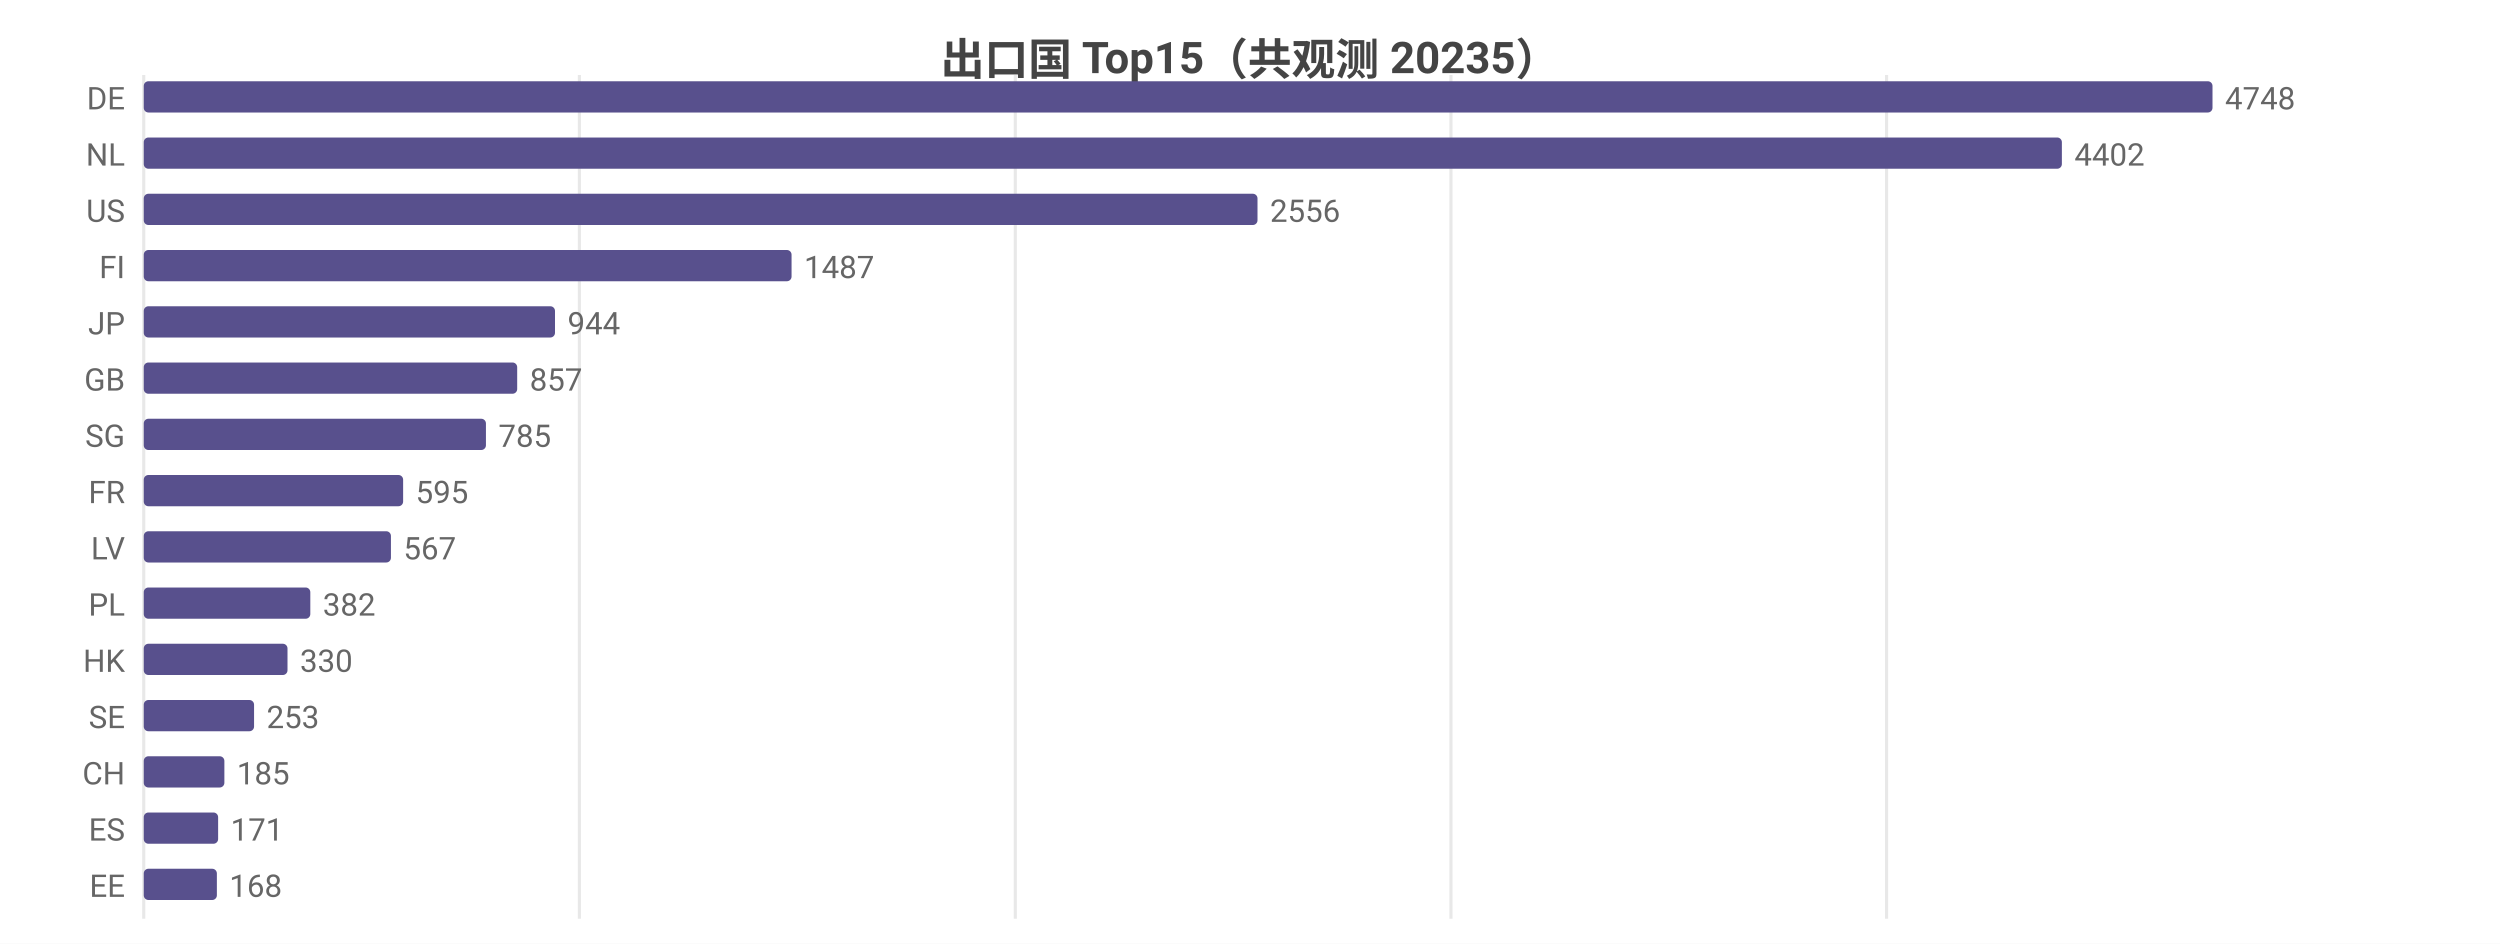
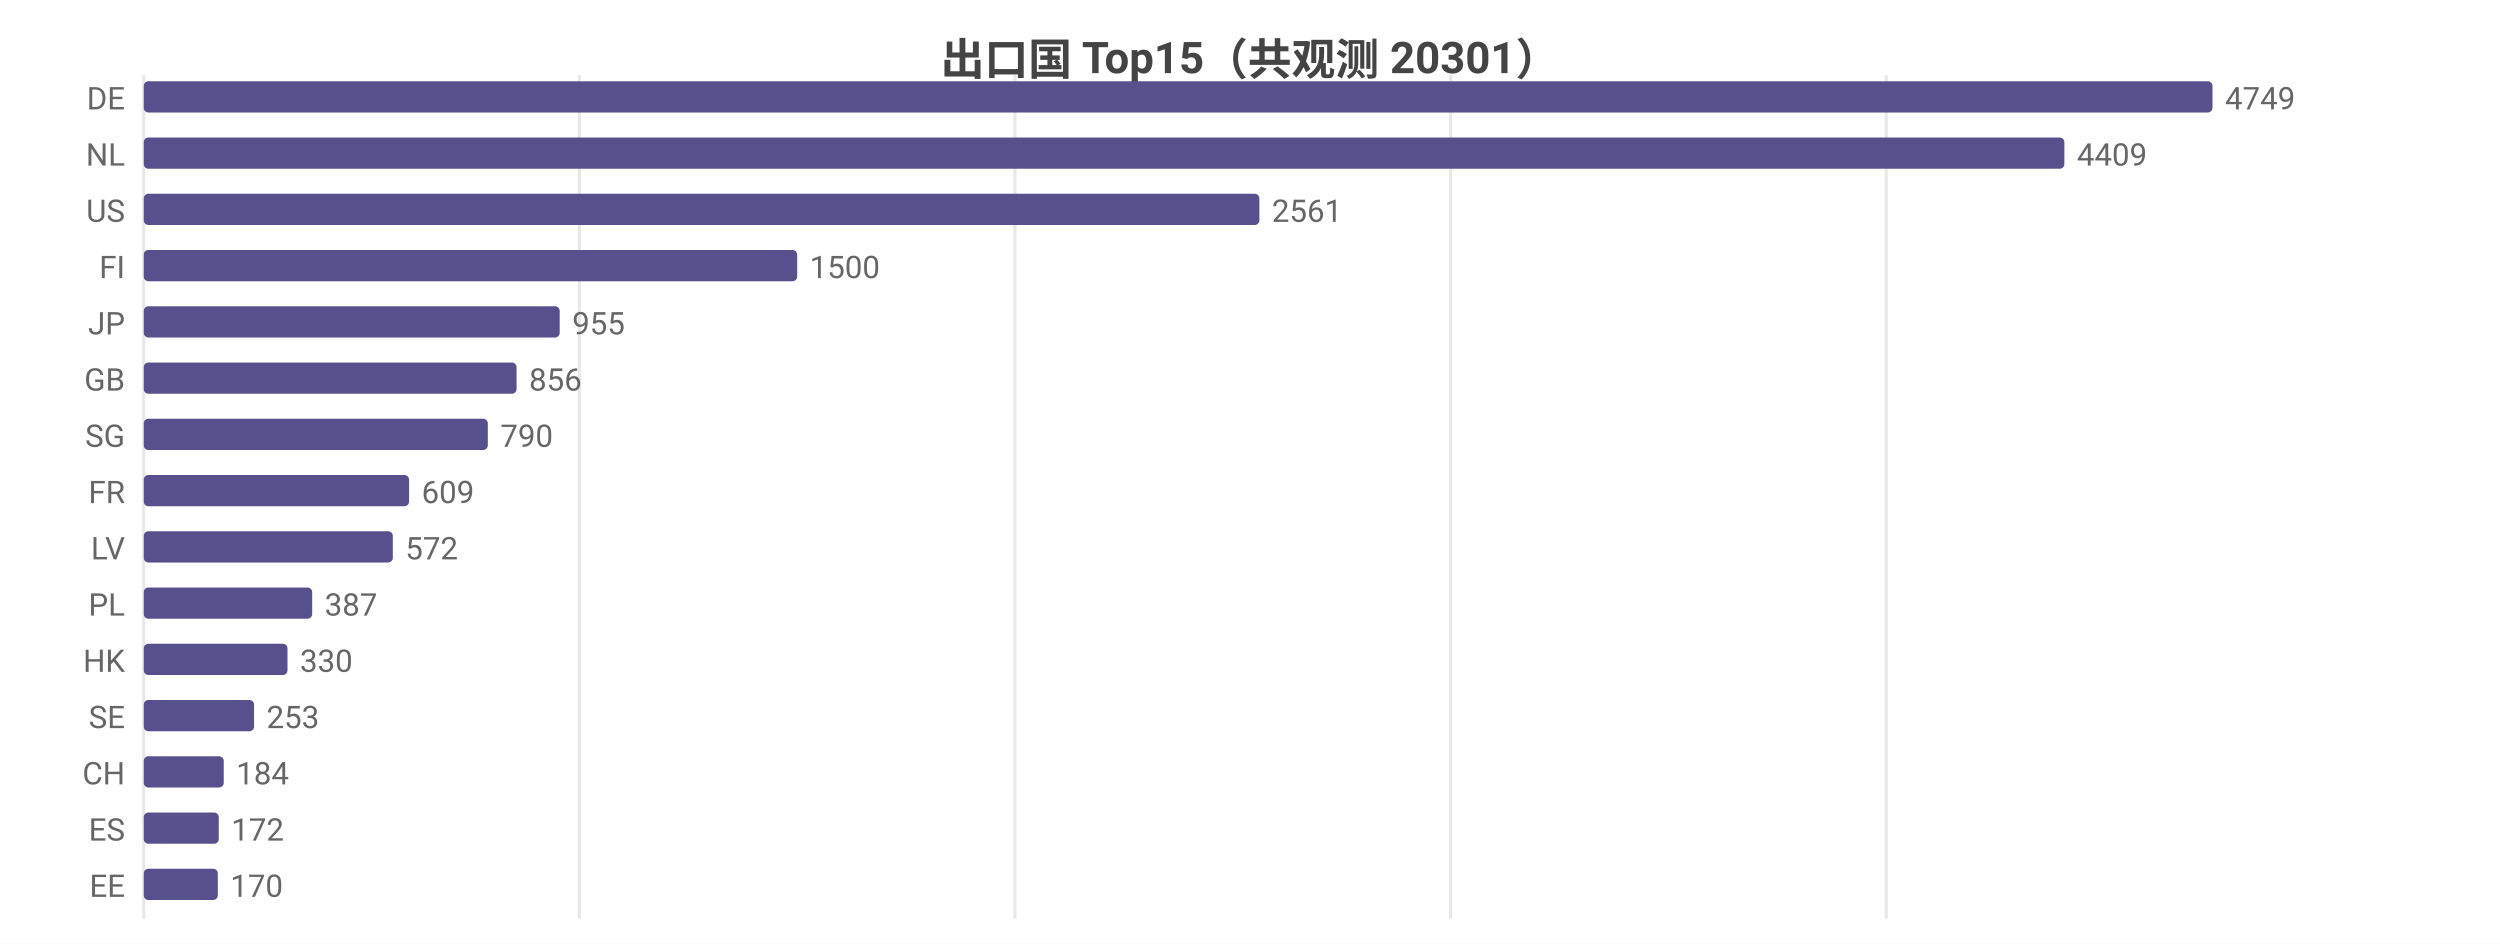
<svg xmlns="http://www.w3.org/2000/svg" width="800" height="302" viewBox="0 0 800 302">
  <rect width="800" height="302" fill="#ffffff" />
  <style>text{font-family:system-ui,-apple-system,'Segoe UI',Roboto,'PingFang SC','Microsoft YaHei','Noto Sans CJK SC',sans-serif}.g{stroke:#e8e8e8;stroke-width:1}.a{stroke:#999;stroke-width:1}.t{font-size:10px;fill:#666}.m{font-size:10px;text-anchor:middle;fill:#666}.e{font-size:10px;text-anchor:end;fill:#666}.l{font-size:11px;fill:#333}.tt{font-size:14px;font-weight:600;text-anchor:middle;fill:#444}.em{font-size:13px;text-anchor:middle;fill:#999}</style>
-   <text class="tt" x="400.0" y="24">出口国 Top15（共观测 20235）</text>
+   <text class="tt" x="400.0" y="24">出口国 Top15（共观测 20301）</text>
  <line class="g" x1="46" y1="24" x2="46" y2="294" />
  <line class="g" x1="185.4" y1="24" x2="185.4" y2="294" />
-   <line class="g" x1="324.9" y1="24" x2="324.9" y2="294" />
-   <line class="g" x1="464.3" y1="24" x2="464.3" y2="294" />
-   <line class="g" x1="603.7" y1="24" x2="603.7" y2="294" />
+   <line class="g" x1="324.8" y1="24" x2="324.8" y2="294" />
+   <line class="g" x1="464.2" y1="24" x2="464.2" y2="294" />
+   <line class="g" x1="603.6" y1="24" x2="603.6" y2="294" />
  <text class="e" x="40" y="35">DE</text>
  <rect x="46" y="26" width="662" height="10" fill="#58508d" rx="1.5" />
-   <text class="t" x="712" y="35">4748</text>
+   <text class="t" x="712" y="35">4749</text>
  <text class="e" x="40" y="53">NL</text>
-   <rect x="46" y="44" width="613.8" height="10" fill="#58508d" rx="1.5" />
-   <text class="t" x="663.8" y="53">4402</text>
+   <rect x="46" y="44" width="614.6" height="10" fill="#58508d" rx="1.5" />
+   <text class="t" x="664.6" y="53">4409</text>
  <text class="e" x="40" y="71">US</text>
-   <rect x="46" y="62" width="356.4" height="10" fill="#58508d" rx="1.5" />
-   <text class="t" x="406.4" y="71">2556</text>
+   <rect x="46" y="62" width="357.0" height="10" fill="#58508d" rx="1.5" />
+   <text class="t" x="407.0" y="71">2561</text>
  <text class="e" x="40" y="89">FI</text>
-   <rect x="46" y="80" width="207.3" height="10" fill="#58508d" rx="1.5" />
-   <text class="t" x="257.3" y="89">1487</text>
+   <rect x="46" y="80" width="209.1" height="10" fill="#58508d" rx="1.5" />
+   <text class="t" x="259.1" y="89">1500</text>
  <text class="e" x="40" y="107">JP</text>
-   <rect x="46" y="98" width="131.6" height="10" fill="#58508d" rx="1.5" />
-   <text class="t" x="181.6" y="107">944</text>
+   <rect x="46" y="98" width="133.1" height="10" fill="#58508d" rx="1.5" />
+   <text class="t" x="183.1" y="107">955</text>
  <text class="e" x="40" y="125">GB</text>
-   <rect x="46" y="116" width="119.5" height="10" fill="#58508d" rx="1.5" />
-   <text class="t" x="169.5" y="125">857</text>
+   <rect x="46" y="116" width="119.3" height="10" fill="#58508d" rx="1.5" />
+   <text class="t" x="169.3" y="125">856</text>
  <text class="e" x="40" y="143">SG</text>
-   <rect x="46" y="134" width="109.5" height="10" fill="#58508d" rx="1.5" />
-   <text class="t" x="159.5" y="143">785</text>
+   <rect x="46" y="134" width="110.1" height="10" fill="#58508d" rx="1.5" />
+   <text class="t" x="160.1" y="143">790</text>
  <text class="e" x="40" y="161">FR</text>
-   <rect x="46" y="152" width="83.0" height="10" fill="#58508d" rx="1.5" />
-   <text class="t" x="133.0" y="161">595</text>
+   <rect x="46" y="152" width="84.9" height="10" fill="#58508d" rx="1.5" />
+   <text class="t" x="134.9" y="161">609</text>
  <text class="e" x="40" y="179">LV</text>
-   <rect x="46" y="170" width="79.1" height="10" fill="#58508d" rx="1.5" />
-   <text class="t" x="129.1" y="179">567</text>
+   <rect x="46" y="170" width="79.7" height="10" fill="#58508d" rx="1.5" />
+   <text class="t" x="129.7" y="179">572</text>
  <text class="e" x="40" y="197">PL</text>
-   <rect x="46" y="188" width="53.3" height="10" fill="#58508d" rx="1.5" />
-   <text class="t" x="103.3" y="197">382</text>
+   <rect x="46" y="188" width="53.9" height="10" fill="#58508d" rx="1.5" />
+   <text class="t" x="103.9" y="197">387</text>
  <text class="e" x="40" y="215">HK</text>
  <rect x="46" y="206" width="46.0" height="10" fill="#58508d" rx="1.5" />
  <text class="t" x="96.0" y="215">330</text>
  <text class="e" x="40" y="233">SE</text>
  <rect x="46" y="224" width="35.3" height="10" fill="#58508d" rx="1.5" />
  <text class="t" x="85.3" y="233">253</text>
  <text class="e" x="40" y="251">CH</text>
-   <rect x="46" y="242" width="25.8" height="10" fill="#58508d" rx="1.5" />
-   <text class="t" x="75.8" y="251">185</text>
+   <rect x="46" y="242" width="25.6" height="10" fill="#58508d" rx="1.5" />
+   <text class="t" x="75.6" y="251">184</text>
  <text class="e" x="40" y="269">ES</text>
-   <rect x="46" y="260" width="23.8" height="10" fill="#58508d" rx="1.5" />
-   <text class="t" x="73.8" y="269">171</text>
+   <rect x="46" y="260" width="24.0" height="10" fill="#58508d" rx="1.5" />
+   <text class="t" x="74.0" y="269">172</text>
  <text class="e" x="40" y="287">EE</text>
-   <rect x="46" y="278" width="23.4" height="10" fill="#58508d" rx="1.5" />
-   <text class="t" x="73.4" y="287">168</text>
+   <rect x="46" y="278" width="23.7" height="10" fill="#58508d" rx="1.5" />
+   <text class="t" x="73.7" y="287">170</text>
</svg>
